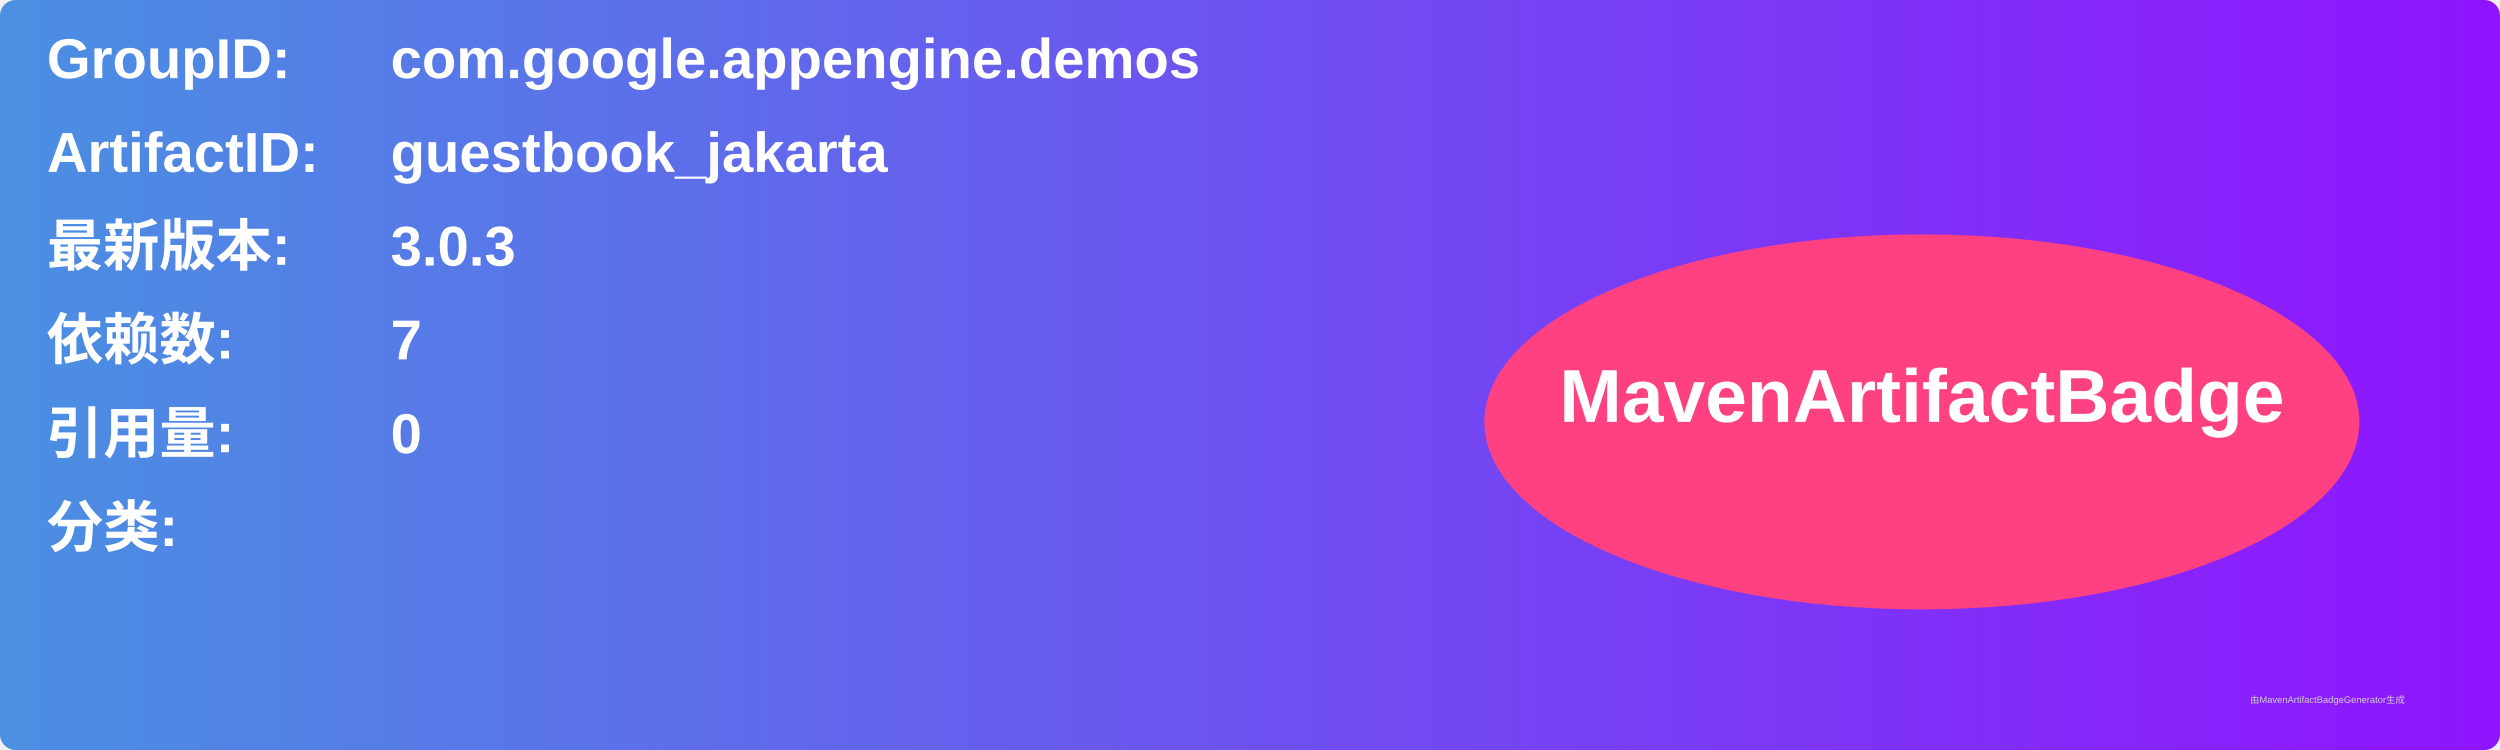
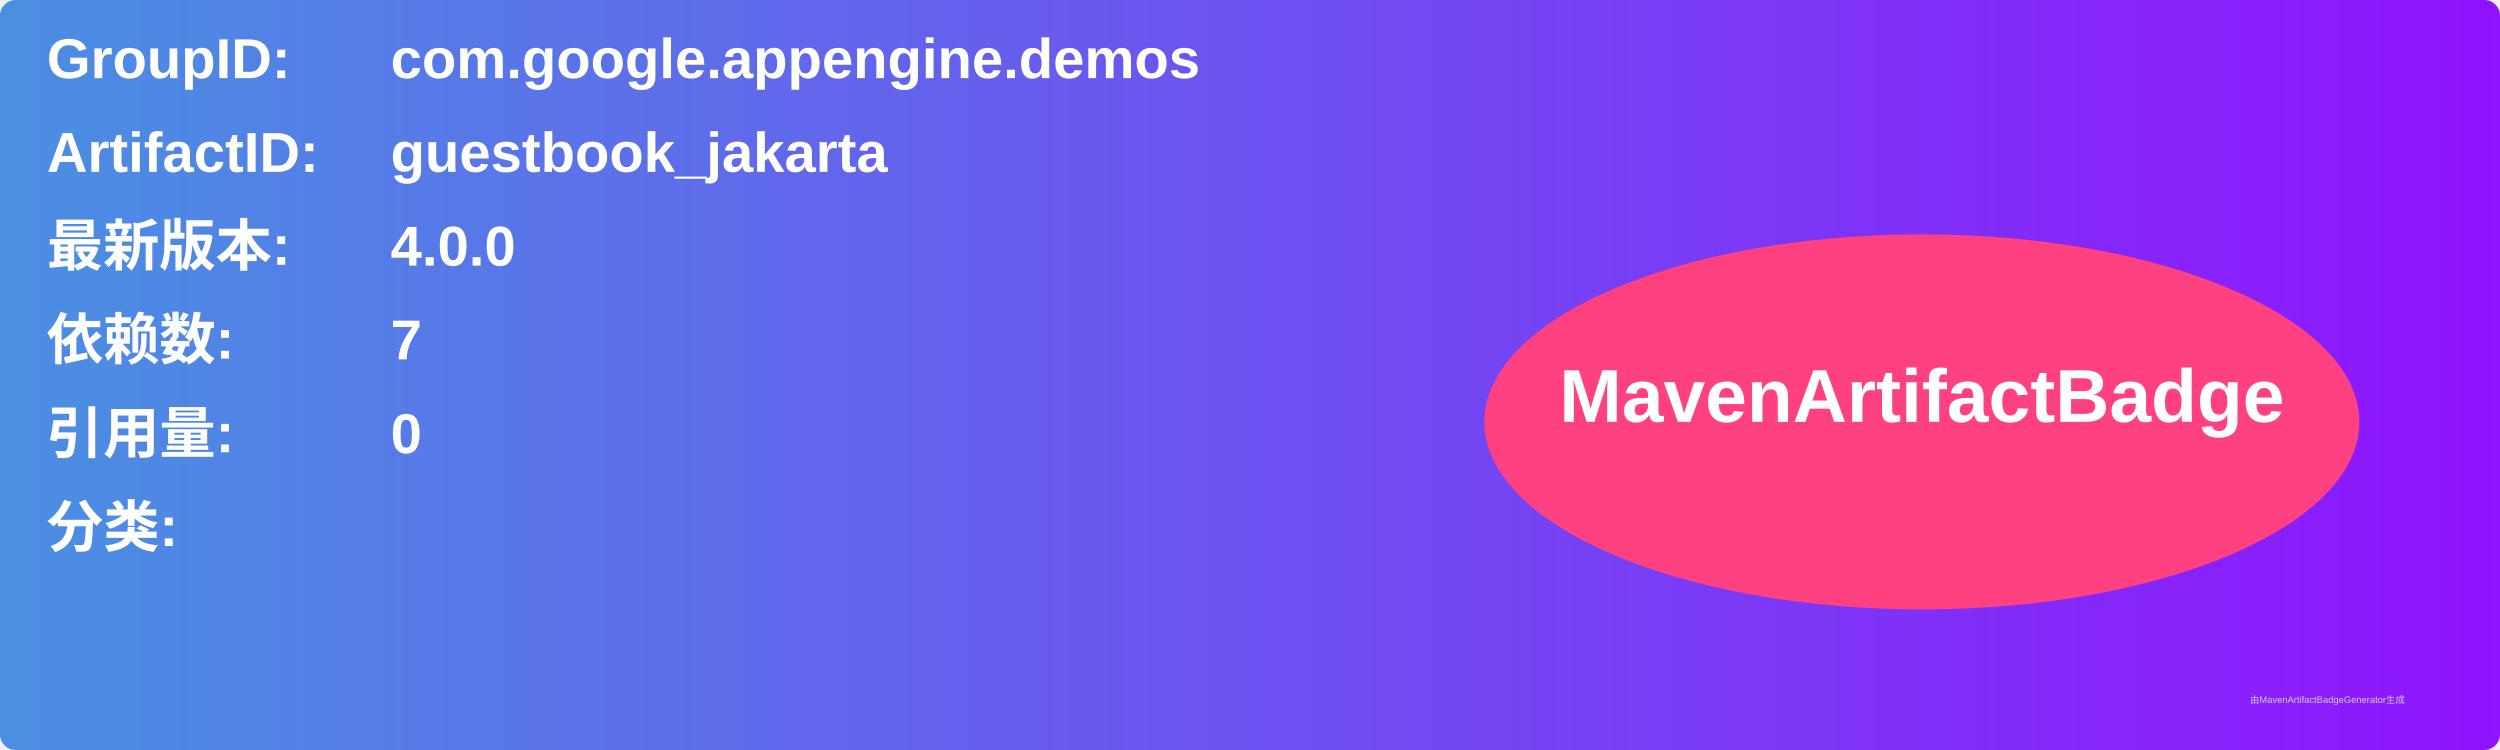
<svg xmlns="http://www.w3.org/2000/svg" width="800" height="240" viewBox="0 0 800 240">
  <linearGradient id="grad" x1="0%" y1="0%" x2="100%" y2="0%">
    <stop offset="0%" stop-color="#4a90e2" />
    <stop offset="100%" stop-color="#9013fe" />
  </linearGradient>
  <rect width="100%" height="100%" rx="5" ry="5" fill="url(#grad)" />
  <g transform="translate(15, 15)">
    <text x="0" y="10" font-family="Arial" font-size="18" fill="white" font-weight="bold" width="260">GroupID:</text>
    <text x="110" y="10" font-family="Arial" font-size="18" fill="white" font-weight="bold" width="460">com.google.appengine.demos</text>
    <text x="0" y="40" font-family="Arial" font-size="18" fill="white" font-weight="bold" width="260">ArtifactID:</text>
    <text x="110" y="40" font-family="Arial" font-size="18" fill="white" font-weight="bold" width="460">guestbook_jakarta</text>
    <text x="0" y="70" font-family="Arial" font-size="18" fill="white" font-weight="bold">最新版本:</text>
    <text x="110" y="70" font-family="Arial" font-size="18" fill="white" font-weight="bold">
-       <tspan font-weight="bold">3.0.3</tspan>
+       <tspan font-weight="bold">4.0.0</tspan>
    </text>
    <text x="0" y="100" font-family="Arial" font-size="18" fill="white" font-weight="bold">依赖数: </text>
    <text x="110" y="100" font-family="Arial" font-size="18" fill="white">
      <tspan font-weight="bold">7</tspan>
    </text>
    <text x="0" y="130" font-family="Arial" font-size="18" fill="white" font-weight="bold">引用量: </text>
    <text x="110" y="130" font-family="Arial" font-size="18" fill="white">
      <tspan font-weight="bold">0</tspan>
    </text>
    <text x="0" y="160" font-family="Arial" font-size="18" fill="white" font-weight="bold">分类:</text>
    <text x="10" y="190" font-family="Arial" font-size="10" fill="white">
      <tspan font-weight="bold" />
    </text>
    <ellipse cx="600" cy="120" rx="140" ry="60" fill="#ff4081" />
    <text x="600" y="120" text-anchor="middle" font-family="Arial" font-size="24" fill="white" font-weight="bold">MavenArtifactBadge</text>
  </g>
  <text x="720" y="225" font-family="Arial" font-size="3" fill="#d0d0d0">由MavenArtifactBadgeGenerator生成</text>
</svg>
